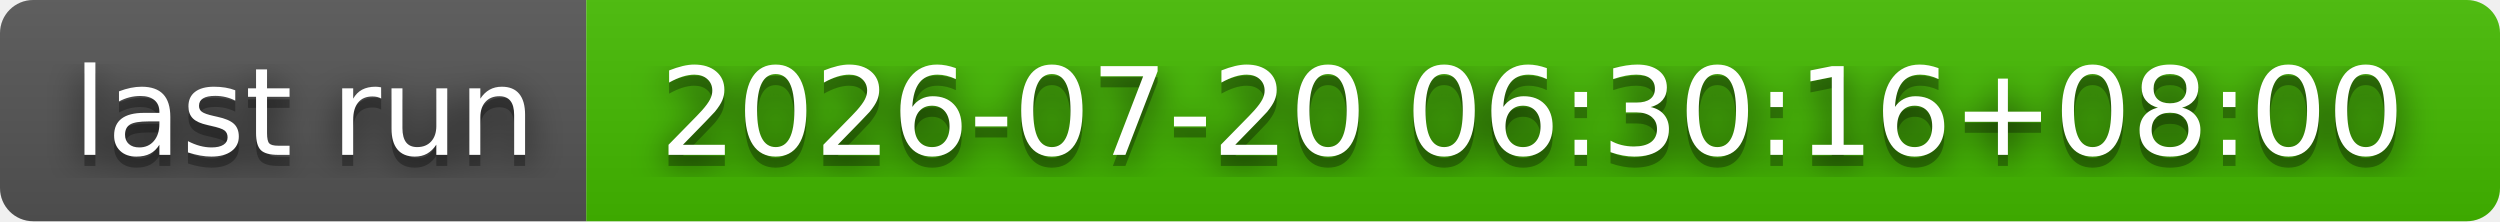
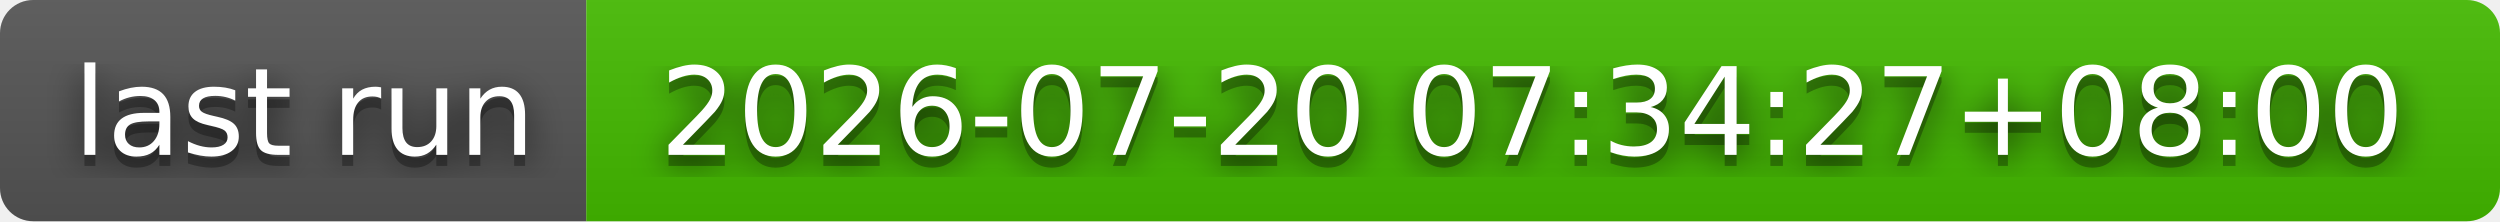
- <svg xmlns="http://www.w3.org/2000/svg" width="226" height="20" role="img" aria-label="last run: 2026-07-20 06:30:16+08:00">
+ <svg xmlns="http://www.w3.org/2000/svg" width="226" height="20" role="img" aria-label="last run: 2026-07-20 07:34:27+08:00">
  <filter id="blur">
    <feGaussianBlur stdDeviation="16" />
  </filter>
  <linearGradient id="s" x2="0" y2="100%">
    <stop offset="0" stop-color="#bbb" stop-opacity=".1" />
    <stop offset="1" stop-opacity=".1" />
  </linearGradient>
  <clipPath id="r">
    <rect width="226" height="20" rx="3" />
  </clipPath>
  <g clip-path="url(#r)">
    <rect width="53" height="20" fill="#555" />
    <rect x="53" width="173" height="20" fill="#4b0" />
    <rect width="226" height="20" fill="url(#s)" />
  </g>
  <g fill="#fff" text-anchor="middle" font-family="Verdana,Geneva,DejaVu Sans,sans-serif" text-rendering="geometricPrecision" font-size="110">
    <g transform="scale(.1)">
      <g aria-hidden="true" fill="#010101">
        <text x="275" y="150" fill-opacity=".8" filter="url(#blur)" textLength="430">last run</text>
        <text x="275" y="150" fill-opacity=".3" textLength="430">last run</text>
      </g>
      <text x="275" y="140" textLength="430">last run</text>
    </g>
    <g transform="scale(.1)">
      <g aria-hidden="true" fill="#010101">
-         <text x="1385" y="150" fill-opacity=".8" filter="url(#blur)" textLength="1630">2026-07-20 06:30:16+08:00</text>
-         <text x="1385" y="150" fill-opacity=".3" textLength="1630">2026-07-20 06:30:16+08:00</text>
+         <text x="1385" y="150" fill-opacity=".8" filter="url(#blur)" textLength="1630">2026-07-20 07:34:27+08:00</text>
+         <text x="1385" y="150" fill-opacity=".3" textLength="1630">2026-07-20 07:34:27+08:00</text>
      </g>
-       <text x="1385" y="140" textLength="1630">2026-07-20 06:30:16+08:00</text>
+       <text x="1385" y="140" textLength="1630">2026-07-20 07:34:27+08:00</text>
    </g>
  </g>
</svg>
